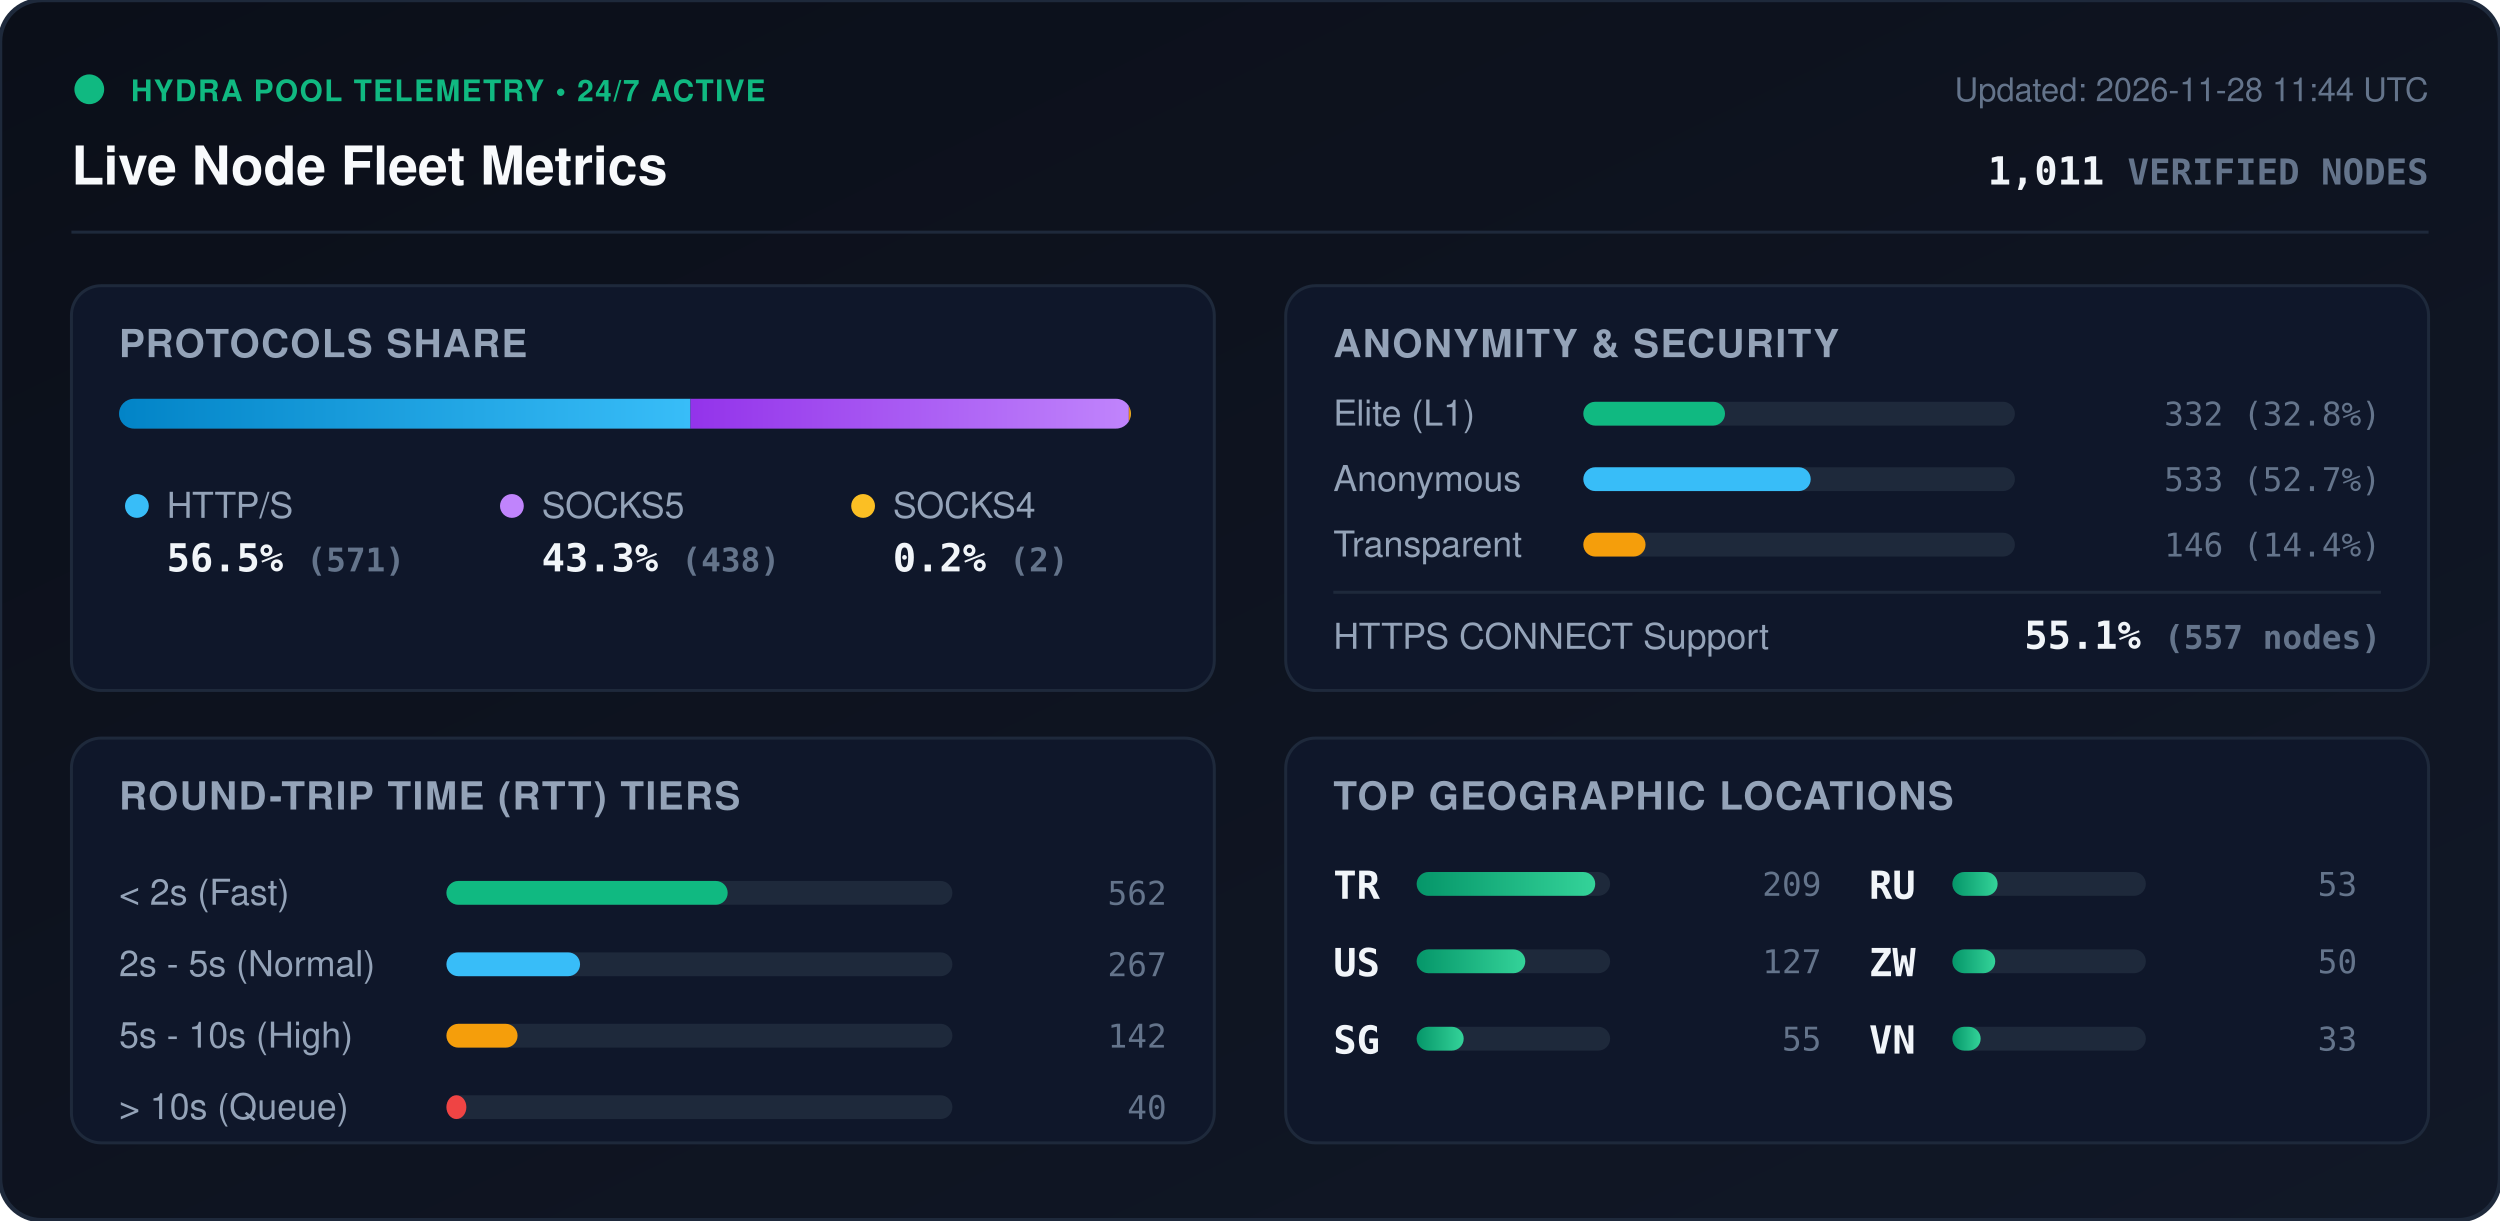
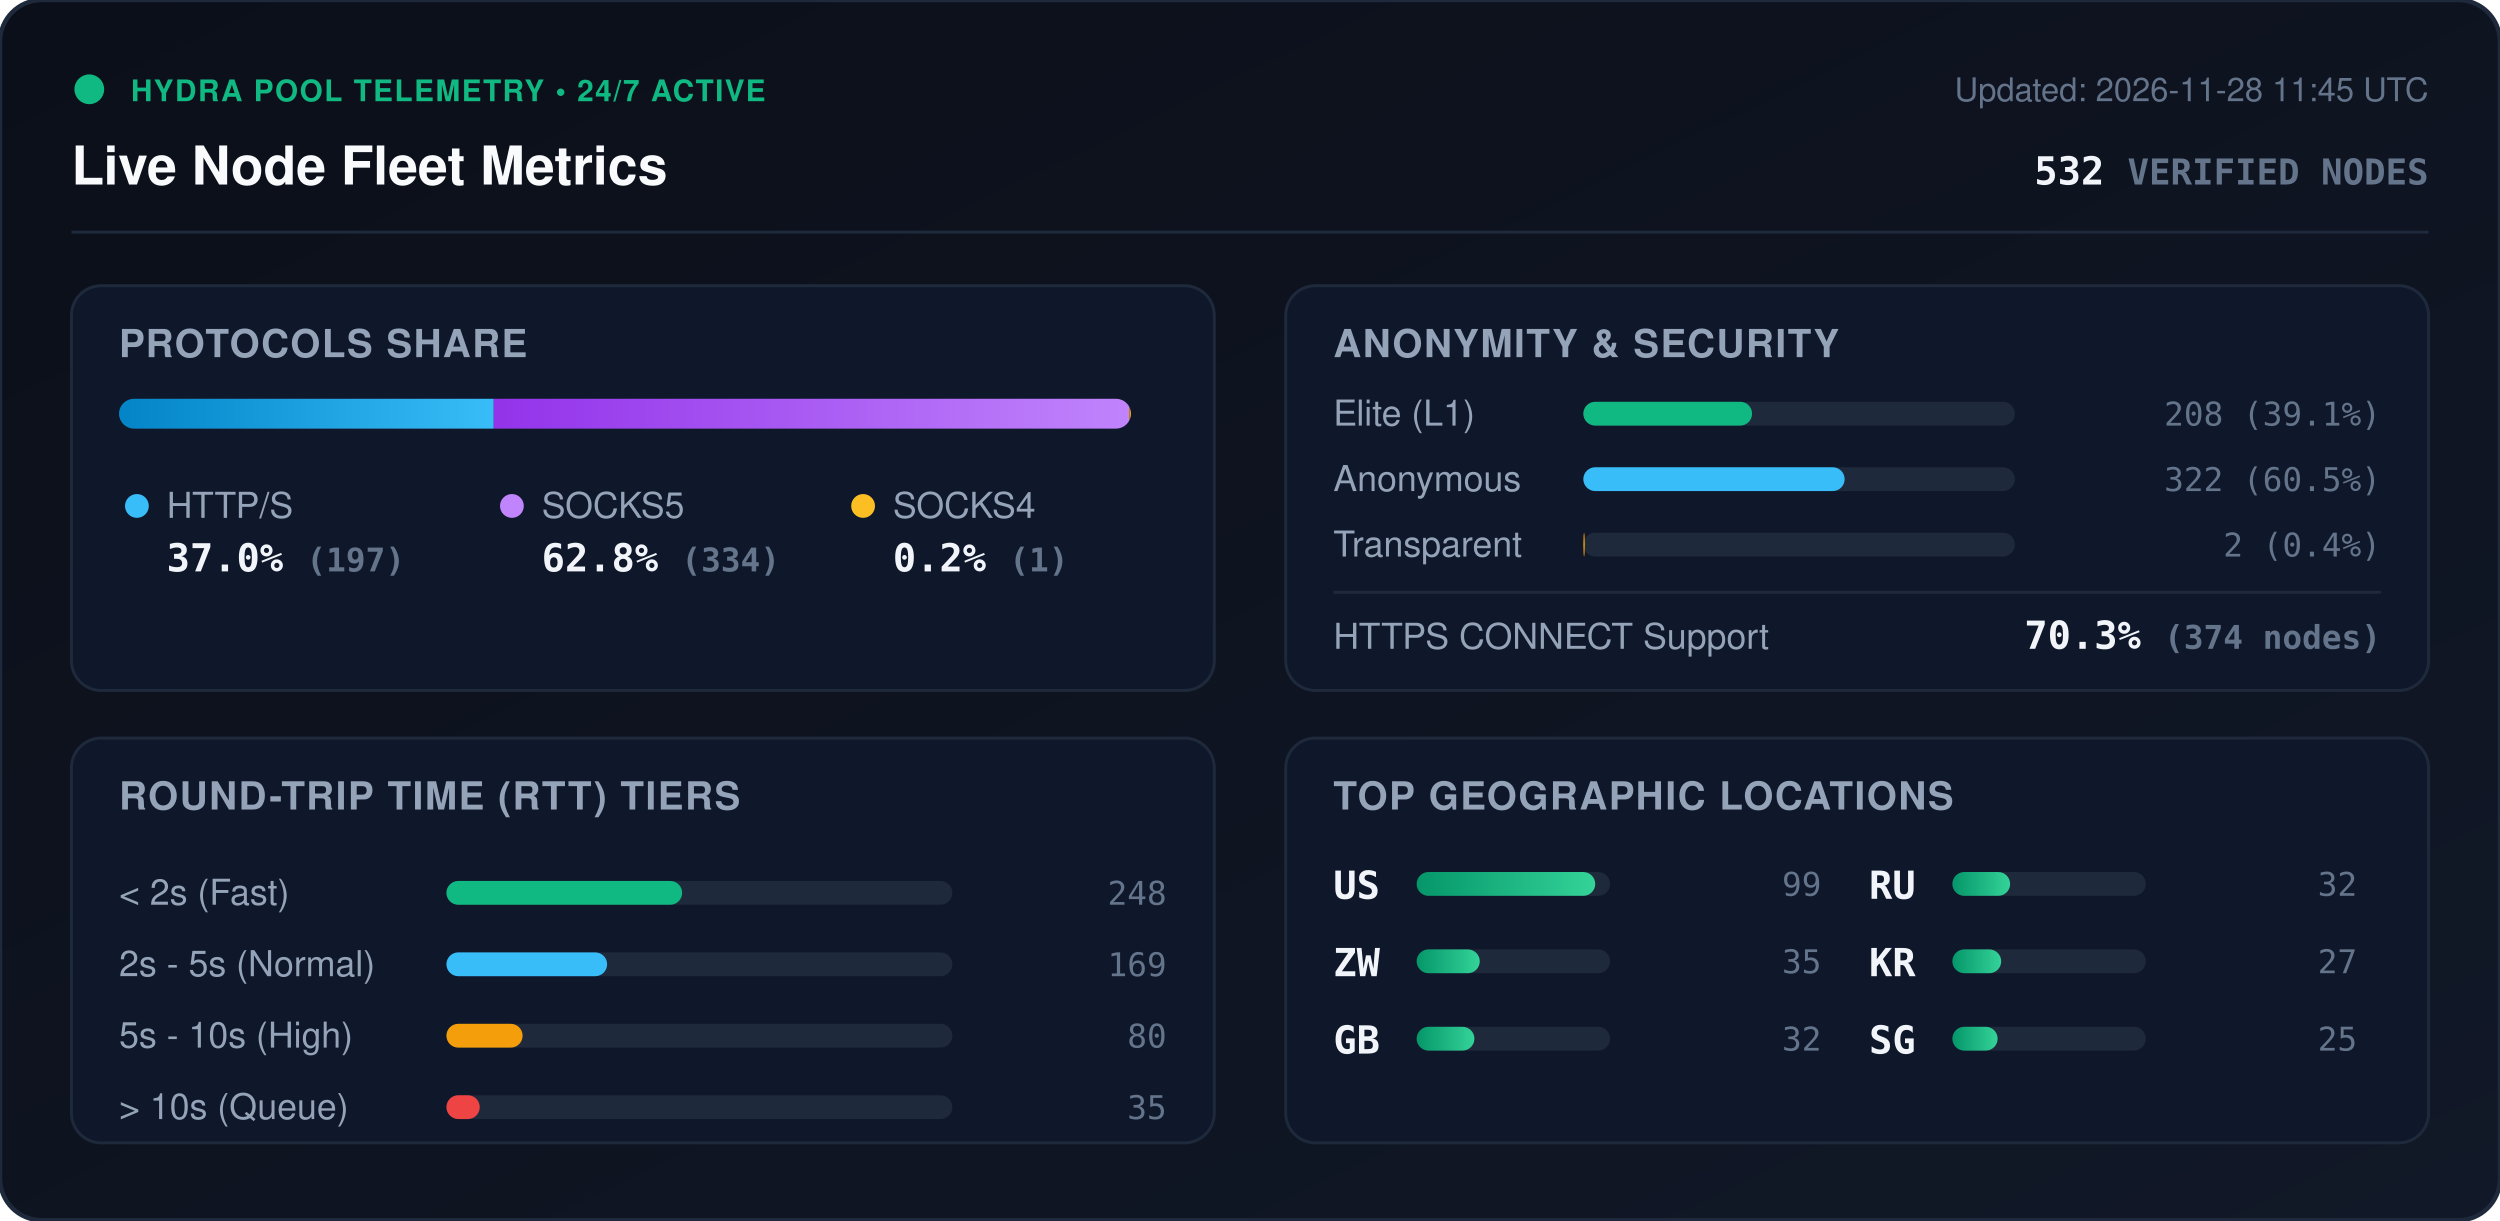
<svg xmlns="http://www.w3.org/2000/svg" viewBox="0 0 840 410" width="840" height="410" style="max-width: 100%; height: auto;">
  <defs>
    <linearGradient id="bg" x1="0%" y1="0%" x2="100%" y2="100%">
      <stop offset="0%" stop-color="#0b0f19" />
      <stop offset="100%" stop-color="#111827" />
    </linearGradient>
    <linearGradient id="bar-http" x1="0%" y1="0%" x2="100%" y2="0%">
      <stop offset="0%" stop-color="#0284c7" />
      <stop offset="100%" stop-color="#38bdf8" />
    </linearGradient>
    <linearGradient id="bar-socks5" x1="0%" y1="0%" x2="100%" y2="0%">
      <stop offset="0%" stop-color="#9333ea" />
      <stop offset="100%" stop-color="#c084fc" />
    </linearGradient>
    <linearGradient id="bar-socks4" x1="0%" y1="0%" x2="100%" y2="0%">
      <stop offset="0%" stop-color="#d97706" />
      <stop offset="100%" stop-color="#fbbf24" />
    </linearGradient>
    <linearGradient id="bar-green" x1="0%" y1="0%" x2="100%" y2="0%">
      <stop offset="0%" stop-color="#059669" />
      <stop offset="100%" stop-color="#34d399" />
    </linearGradient>
    <clipPath id="prog-track-clip">
      <rect width="340.0" height="10" rx="5" />
    </clipPath>
    <style>
      .title { font: 700 18px -apple-system, BlinkMacSystemFont, 'Segoe UI', Helvetica, Arial, sans-serif; fill: #f8fafc; }
      .sub { font: 500 11px -apple-system, BlinkMacSystemFont, 'Segoe UI', Helvetica, Arial, sans-serif; fill: #64748b; }
      .section-hdr { font: 600 13px -apple-system, BlinkMacSystemFont, 'Segoe UI', Helvetica, Arial, sans-serif; fill: #94a3b8; letter-spacing: 0.5px; }
      .metric-val { font: 700 13px -apple-system, BlinkMacSystemFont, 'Segoe UI', Helvetica, Arial, sans-serif; fill: #f1f5f9; }
      .metric-lbl { font: 500 12px -apple-system, BlinkMacSystemFont, 'Segoe UI', Helvetica, Arial, sans-serif; fill: #94a3b8; }
      .badge-txt { font: 700 10px -apple-system, BlinkMacSystemFont, 'Segoe UI', Helvetica, Arial, sans-serif; fill: #10b981; letter-spacing: 0.5px; }
      .mono { font-family: ui-monospace, SFMono-Regular, Menlo, Monaco, Consolas, monospace; }
      .pulse { animation: beacon 2s infinite ease-in-out; }
      @keyframes beacon { 0%, 100% { opacity: 1; } 50% { opacity: 0.35; } }
    </style>
  </defs>
  <rect width="840" height="410" rx="14" fill="url(#bg)" stroke="#1e293b" stroke-width="1.5" />
  <g transform="translate(24, 24)">
    <circle cx="6" cy="6" r="5" fill="#10b981" class="pulse" />
    <text x="20" y="10" class="badge-txt">HYDRA POOL TELEMETRY • 24/7 ACTIVE</text>
    <text x="0" y="38" class="title">Live Node Fleet Metrics</text>
-     <text x="792" y="10" text-anchor="end" class="sub">Updated: 2026-11-28 11:44 UTC</text>
-     <text x="792" y="38" text-anchor="end" class="metric-val mono" fill="#38bdf8">1,011 <tspan font-size="12" fill="#64748b">VERIFIED NODES</tspan>
+     <text x="792" y="10" text-anchor="end" class="sub">Updated: 2026-11-28 11:45 UTC</text>
+     <text x="792" y="38" text-anchor="end" class="metric-val mono" fill="#38bdf8">532 <tspan font-size="12" fill="#64748b">VERIFIED NODES</tspan>
    </text>
  </g>
  <line x1="24" y1="78" x2="816" y2="78" stroke="#1e293b" stroke-width="1" />
  <g transform="translate(24, 96)">
    <rect width="384" height="136" rx="10" fill="#0f172a" stroke="#1e293b" />
    <text x="16" y="24" class="section-hdr">PROTOCOLS SHARE</text>
    <g transform="translate(16, 38)">
      <rect width="340.0" height="10" rx="5" fill="#1e293b" />
      <g clip-path="url(#prog-track-clip)">
-         <rect x="0" width="192.0" height="10" fill="url(#bar-http)" />
-         <rect x="192.0" width="147.3" height="10" fill="url(#bar-socks5)" />
-         <rect x="339.3" width="0.7" height="10" fill="url(#bar-socks4)" />
+         <rect x="0" width="125.9" height="10" fill="url(#bar-http)" />
+         <rect x="125.9" width="213.5" height="10" fill="url(#bar-socks5)" />
+         <rect x="339.4" width="0.6" height="10" fill="url(#bar-socks4)" />
      </g>
    </g>
    <g transform="translate(16, 68)">
      <circle cx="6" cy="6" r="4" fill="#38bdf8" />
      <text x="16" y="10" class="metric-lbl">HTTP/S</text>
-       <text x="16" y="28" class="metric-val mono">56.5% <tspan font-size="11" fill="#64748b">(571)</tspan>
+       <text x="16" y="28" class="metric-val mono">37.0% <tspan font-size="11" fill="#64748b">(197)</tspan>
      </text>
      <circle cx="132" cy="6" r="4" fill="#c084fc" />
      <text x="142" y="10" class="metric-lbl">SOCKS5</text>
-       <text x="142" y="28" class="metric-val mono">43.3% <tspan font-size="11" fill="#64748b">(438)</tspan>
+       <text x="142" y="28" class="metric-val mono">62.8% <tspan font-size="11" fill="#64748b">(334)</tspan>
      </text>
      <circle cx="250" cy="6" r="4" fill="#fbbf24" />
      <text x="260" y="10" class="metric-lbl">SOCKS4</text>
-       <text x="260" y="28" class="metric-val mono">0.2% <tspan font-size="11" fill="#64748b">(2)</tspan>
+       <text x="260" y="28" class="metric-val mono">0.2% <tspan font-size="11" fill="#64748b">(1)</tspan>
      </text>
    </g>
  </g>
  <g transform="translate(432, 96)">
    <rect width="384" height="136" rx="10" fill="#0f172a" stroke="#1e293b" />
    <text x="16" y="24" class="section-hdr">ANONYMITY &amp; SECURITY</text>
    <text x="16" y="47" class="metric-lbl">Elite (L1)</text>
    <rect x="100" y="39" width="145.0" height="8" rx="4" fill="#1e293b" />
-     <rect x="100" y="39" width="47.6" height="8" rx="4" fill="#10b981" />
-     <text x="368" y="47" text-anchor="end" class="mono sub" fill="#e2e8f0">332 (32.8%)</text>
+     <rect x="100" y="39" width="56.7" height="8" rx="4" fill="#10b981" />
+     <text x="368" y="47" text-anchor="end" class="mono sub" fill="#e2e8f0">208 (39.1%)</text>
    <text x="16" y="69" class="metric-lbl">Anonymous</text>
    <rect x="100" y="61" width="145.0" height="8" rx="4" fill="#1e293b" />
-     <rect x="100" y="61" width="76.4" height="8" rx="4" fill="#38bdf8" />
-     <text x="368" y="69" text-anchor="end" class="mono sub" fill="#e2e8f0">533 (52.7%)</text>
+     <rect x="100" y="61" width="87.8" height="8" rx="4" fill="#38bdf8" />
+     <text x="368" y="69" text-anchor="end" class="mono sub" fill="#e2e8f0">322 (60.5%)</text>
    <text x="16" y="91" class="metric-lbl">Transparent</text>
    <rect x="100" y="83" width="145.0" height="8" rx="4" fill="#1e293b" />
-     <rect x="100" y="83" width="20.9" height="8" rx="4" fill="#f59e0b" />
-     <text x="368" y="91" text-anchor="end" class="mono sub" fill="#e2e8f0">146 (14.4%)</text>
+     <rect x="100" y="83" width="0.5" height="8" rx="4" fill="#f59e0b" />
+     <text x="368" y="91" text-anchor="end" class="mono sub" fill="#e2e8f0">2 (0.4%)</text>
    <line x1="16" y1="103" x2="368" y2="103" stroke="#1e293b" stroke-width="1" />
    <text x="16" y="122" class="metric-lbl">HTTPS CONNECT Support</text>
-     <text x="368" y="122" text-anchor="end" class="metric-val mono" fill="#34d399">55.1% <tspan font-size="11" fill="#64748b">(557 nodes)</tspan>
+     <text x="368" y="122" text-anchor="end" class="metric-val mono" fill="#34d399">70.3% <tspan font-size="11" fill="#64748b">(374 nodes)</tspan>
    </text>
  </g>
  <g transform="translate(24, 248)">
    <rect width="384" height="136" rx="10" fill="#0f172a" stroke="#1e293b" />
    <text x="16" y="24" class="section-hdr">ROUND-TRIP TIME (RTT) TIERS</text>
    <g transform="translate(16, 42)">
      <text x="0" y="14" class="metric-lbl">&lt; 2s (Fast)</text>
      <rect x="110" y="6" width="170" height="8" rx="4" fill="#1e293b" />
-       <rect x="110" y="6" width="94.5" height="8" rx="4" fill="#10b981" />
-       <text x="352" y="14" text-anchor="end" class="mono sub">562</text>
+       <rect x="110" y="6" width="79.2" height="8" rx="4" fill="#10b981" />
+       <text x="352" y="14" text-anchor="end" class="mono sub">248</text>
      <text x="0" y="38" class="metric-lbl">2s - 5s (Normal)</text>
      <rect x="110" y="30" width="170" height="8" rx="4" fill="#1e293b" />
-       <rect x="110" y="30" width="44.9" height="8" rx="4" fill="#38bdf8" />
-       <text x="352" y="38" text-anchor="end" class="mono sub">267</text>
+       <rect x="110" y="30" width="54.0" height="8" rx="4" fill="#38bdf8" />
+       <text x="352" y="38" text-anchor="end" class="mono sub">169</text>
      <text x="0" y="62" class="metric-lbl">5s - 10s (High)</text>
      <rect x="110" y="54" width="170" height="8" rx="4" fill="#1e293b" />
-       <rect x="110" y="54" width="23.9" height="8" rx="4" fill="#f59e0b" />
-       <text x="352" y="62" text-anchor="end" class="mono sub">142</text>
+       <rect x="110" y="54" width="25.6" height="8" rx="4" fill="#f59e0b" />
+       <text x="352" y="62" text-anchor="end" class="mono sub">80</text>
      <text x="0" y="86" class="metric-lbl">&gt; 10s (Queue)</text>
      <rect x="110" y="78" width="170" height="8" rx="4" fill="#1e293b" />
-       <rect x="110" y="78" width="6.7" height="8" rx="4" fill="#ef4444" />
-       <text x="352" y="86" text-anchor="end" class="mono sub">40</text>
+       <rect x="110" y="78" width="11.2" height="8" rx="4" fill="#ef4444" />
+       <text x="352" y="86" text-anchor="end" class="mono sub">35</text>
    </g>
  </g>
  <g transform="translate(432, 248)">
    <rect width="384" height="136" rx="10" fill="#0f172a" stroke="#1e293b" />
    <text x="16" y="24" class="section-hdr">TOP GEOGRAPHIC LOCATIONS</text>
    <g transform="translate(16, 42)">
      <g transform="translate(0, 0)">
-         <text x="0" y="12" class="mono metric-val" font-size="12">TR</text>
+         <text x="0" y="12" class="mono metric-val" font-size="12">US</text>
        <rect x="28" y="3" width="65" height="8" rx="4" fill="#1e293b" />
        <rect x="28" y="3" width="60.0" height="8" rx="4" fill="url(#bar-green)" />
-         <text x="164" y="11" text-anchor="end" class="mono sub">209</text>
+         <text x="164" y="11" text-anchor="end" class="mono sub">99</text>
      </g>
      <g transform="translate(0, 26)">
-         <text x="0" y="12" class="mono metric-val" font-size="12">US</text>
+         <text x="0" y="12" class="mono metric-val" font-size="12">ZW</text>
        <rect x="28" y="3" width="65" height="8" rx="4" fill="#1e293b" />
-         <rect x="28" y="3" width="36.5" height="8" rx="4" fill="url(#bar-green)" />
-         <text x="164" y="11" text-anchor="end" class="mono sub">127</text>
+         <rect x="28" y="3" width="21.2" height="8" rx="4" fill="url(#bar-green)" />
+         <text x="164" y="11" text-anchor="end" class="mono sub">35</text>
      </g>
      <g transform="translate(0, 52)">
-         <text x="0" y="12" class="mono metric-val" font-size="12">SG</text>
+         <text x="0" y="12" class="mono metric-val" font-size="12">GB</text>
        <rect x="28" y="3" width="65" height="8" rx="4" fill="#1e293b" />
-         <rect x="28" y="3" width="15.8" height="8" rx="4" fill="url(#bar-green)" />
-         <text x="164" y="11" text-anchor="end" class="mono sub">55</text>
+         <rect x="28" y="3" width="19.4" height="8" rx="4" fill="url(#bar-green)" />
+         <text x="164" y="11" text-anchor="end" class="mono sub">32</text>
      </g>
      <g transform="translate(180, 0)">
        <text x="0" y="12" class="mono metric-val" font-size="12">RU</text>
        <rect x="28" y="3" width="65" height="8" rx="4" fill="#1e293b" />
-         <rect x="28" y="3" width="15.2" height="8" rx="4" fill="url(#bar-green)" />
-         <text x="164" y="11" text-anchor="end" class="mono sub">53</text>
+         <rect x="28" y="3" width="19.4" height="8" rx="4" fill="url(#bar-green)" />
+         <text x="164" y="11" text-anchor="end" class="mono sub">32</text>
      </g>
      <g transform="translate(180, 26)">
-         <text x="0" y="12" class="mono metric-val" font-size="12">ZW</text>
+         <text x="0" y="12" class="mono metric-val" font-size="12">KR</text>
        <rect x="28" y="3" width="65" height="8" rx="4" fill="#1e293b" />
-         <rect x="28" y="3" width="14.4" height="8" rx="4" fill="url(#bar-green)" />
-         <text x="164" y="11" text-anchor="end" class="mono sub">50</text>
+         <rect x="28" y="3" width="16.4" height="8" rx="4" fill="url(#bar-green)" />
+         <text x="164" y="11" text-anchor="end" class="mono sub">27</text>
      </g>
      <g transform="translate(180, 52)">
-         <text x="0" y="12" class="mono metric-val" font-size="12">VN</text>
+         <text x="0" y="12" class="mono metric-val" font-size="12">SG</text>
        <rect x="28" y="3" width="65" height="8" rx="4" fill="#1e293b" />
-         <rect x="28" y="3" width="9.5" height="8" rx="4" fill="url(#bar-green)" />
-         <text x="164" y="11" text-anchor="end" class="mono sub">33</text>
+         <rect x="28" y="3" width="15.2" height="8" rx="4" fill="url(#bar-green)" />
+         <text x="164" y="11" text-anchor="end" class="mono sub">25</text>
      </g>
    </g>
  </g>
</svg>
